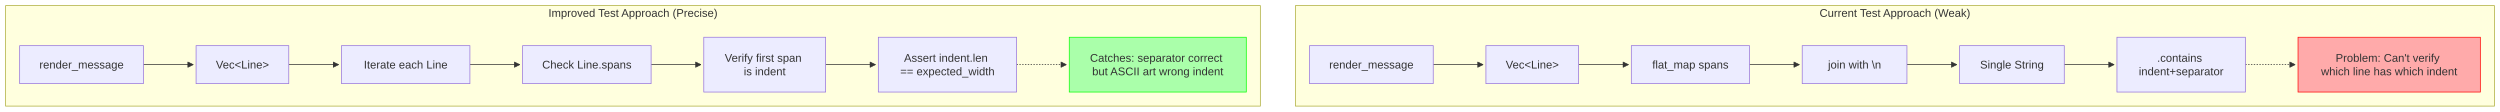
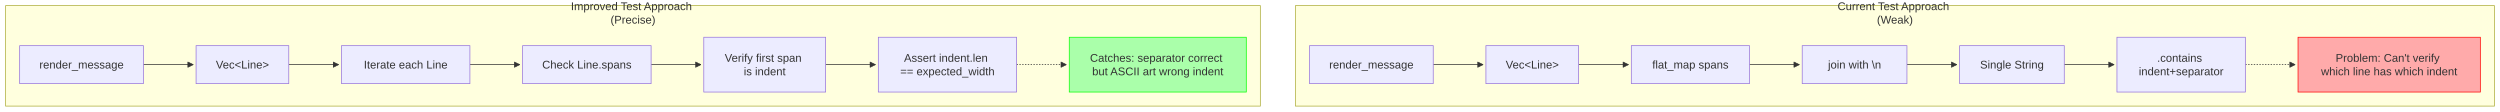
<svg xmlns="http://www.w3.org/2000/svg" width="3558.039" height="159" viewBox="-8 -8 3558.039 159" class="mermaid">
  <style>
.mermaid{font-family:trebuchet ms, verdana, arial, sans-serif;font-size:16px;fill:#333333;}
.error-icon{fill:#552222;}
.error-text{fill:#552222;stroke:#552222;}
.edge-thickness-normal{stroke-width:1px;}
.edge-thickness-thick{stroke-width:3.5px;}
.edge-pattern-solid{stroke-dasharray:0;}
.edge-thickness-invisible{stroke-width:0;fill:none;}
.edge-pattern-dashed{stroke-dasharray:3;}
.edge-pattern-dotted{stroke-dasharray:2;}
.marker{fill:#333333;stroke:#333333;}
.marker.cross{stroke:#333333;}
svg{font-family:trebuchet ms, verdana, arial, sans-serif;font-size:16px;}
p{margin:0;}
.label{font-family:trebuchet ms, verdana, arial, sans-serif;color:#333333;}
.cluster-label text{fill:#333333;}
.cluster-label span{color:#333333;}
.cluster-label span p{background-color:transparent;}
.label text,span{fill:#333333;color:#333333;}
.node rect,.node circle,.node ellipse,.node polygon,.node path{fill:#ECECFF;stroke:#9370DB;stroke-width:1px;}
.rough-node .label text,.node .label text,.image-shape .label,.icon-shape .label{text-anchor:middle;}
.node .katex path{fill:#000;stroke:#000;stroke-width:1px;}
.rough-node .label,.node .label,.image-shape .label,.icon-shape .label{text-align:center;}
.node.clickable{cursor:pointer;}
.root .anchor path{fill:#333333!important;stroke-width:0;stroke:#333333;}
.arrowheadPath{fill:#333333;}
.edgePath .path{stroke:#333333;stroke-width:2.0px;}
.flowchart-link{stroke:#333333;fill:none;}
.edgeLabel{background-color:rgba(232, 232, 232, 0.8);text-align:center;}
.edgeLabel p{background-color:rgba(232, 232, 232, 0.8);}
.edgeLabel rect{opacity:0.5;background-color:rgba(232, 232, 232, 0.8);fill:rgba(232, 232, 232, 0.8);}
.labelBkg{background-color:rgba(232, 232, 232, 0.5);}
.cluster rect{fill:#ffffde;stroke:#aaaa33;stroke-width:1px;}
.cluster text{fill:#333333;}
.cluster span{color:#333333;}
.flowchartTitleText{text-anchor:middle;font-size:18px;fill:#333333;}
rect.text{fill:none;stroke-width:0;}

  </style>
  <defs>
    <marker id="arrow_point" viewBox="0 0 10 10" refX="10" refY="5" markerWidth="8" markerHeight="8" orient="auto" markerUnits="userSpaceOnUse">
      <path d="M 0 0 L 10 5 L 0 10 z" class="marker" />
    </marker>
    <marker id="arrow_point_start" viewBox="0 0 10 10" refX="4.5" refY="5" markerWidth="8" markerHeight="8" orient="auto" markerUnits="userSpaceOnUse">
      <path d="M 0 5 L 10 10 L 10 0 z" class="marker" />
    </marker>
    <marker id="arrow_cross" viewBox="0 0 11 11" refX="12" refY="5.2" markerWidth="11" markerHeight="11" orient="auto" markerUnits="userSpaceOnUse">
      <path d="M 1 1 L 10 10 M 10 1 L 1 10" class="marker cross" fill="none" stroke-width="2" />
    </marker>
    <marker id="arrow_cross_start" viewBox="0 0 11 11" refX="-1" refY="5.2" markerWidth="11" markerHeight="11" orient="auto" markerUnits="userSpaceOnUse">
      <path d="M 1 1 L 10 10 M 10 1 L 1 10" class="marker cross" fill="none" stroke-width="2" />
    </marker>
    <marker id="arrow_circle" viewBox="0 0 10 10" refX="11" refY="5" markerWidth="11" markerHeight="11" orient="auto" markerUnits="userSpaceOnUse">
      <circle cx="5" cy="5" r="5" class="marker" />
    </marker>
    <marker id="arrow_circle_start" viewBox="0 0 10 10" refX="-1" refY="5" markerWidth="11" markerHeight="11" orient="auto" markerUnits="userSpaceOnUse">
      <circle cx="5" cy="5" r="5" class="marker" />
    </marker>
  </defs>
  <g class="root">
    <g class="clusters">
      <g class="cluster" id="subgraph-subGraph0">
        <rect x="1835.719" y="0" width="1706.32" height="143" class="cluster" />
-         <text x="2688.879" y="16" class="cluster-label" text-anchor="middle">Current Test Approach (Weak)</text>
+         <text x="2688.879" y="16" class="cluster-label" text-anchor="middle">
+           <tspan x="2688.879" y="16" dy="-0.6em">Current Test Approach</tspan>
+           <tspan x="2688.879" dy="1.2em">(Weak)</tspan>
+         </text>
      </g>
      <g class="cluster" id="subgraph-subGraph1">
-         <rect x="-0" y="0" width="1785.719" height="143" class="cluster" />
-         <text x="892.859" y="16" class="cluster-label" text-anchor="middle">Improved Test Approach (Precise)</text>
+         <rect x="0" y="0" width="1785.719" height="143" class="cluster" />
+         <text x="892.859" y="16" class="cluster-label" text-anchor="middle">
+           <tspan x="892.859" y="16" dy="-0.6em">Improved Test Approach</tspan>
+           <tspan x="892.859" dy="1.2em">(Precise)</tspan>
+         </text>
      </g>
    </g>
    <g class="edgePaths">
      <g class="edge" id="edge-L-A1-B1-0">
        <path d="M2031.781,84L2038.031,84C2044.281,84,2056.781,84,2068.615,84C2080.448,84,2091.615,84,2097.198,84L2102.781,84" class="edge-thickness-normal edge-pattern-solid edge-thickness-normal edge-pattern-solid flowchart-link" marker-end="url(#arrow_point)" />
      </g>
      <g class="edge" id="edge-L-B1-C1-0">
        <path d="M2238.711,84L2244.961,84C2251.211,84,2263.711,84,2275.544,84C2287.378,84,2298.544,84,2304.128,84L2309.711,84" class="edge-thickness-normal edge-pattern-solid edge-thickness-normal edge-pattern-solid flowchart-link" marker-end="url(#arrow_point)" />
      </g>
      <g class="edge" id="edge-L-C1-D1-0">
        <path d="M2481.922,84L2488.172,84C2494.422,84,2506.922,84,2518.755,84C2530.589,84,2541.755,84,2547.339,84L2552.922,84" class="edge-thickness-normal edge-pattern-solid edge-thickness-normal edge-pattern-solid flowchart-link" marker-end="url(#arrow_point)" />
      </g>
      <g class="edge" id="edge-L-D1-E1-0">
        <path d="M2705.992,84L2712.242,84C2718.492,84,2730.992,84,2742.826,84C2754.659,84,2765.826,84,2771.409,84L2776.992,84" class="edge-thickness-normal edge-pattern-solid edge-thickness-normal edge-pattern-solid flowchart-link" marker-end="url(#arrow_point)" />
      </g>
      <g class="edge" id="edge-L-E1-F1-0">
        <path d="M2929.883,84L2936.133,84C2942.383,84,2954.883,84,2966.716,84C2978.55,84,2989.716,84,2995.3,84L3000.883,84" class="edge-thickness-normal edge-pattern-solid edge-thickness-normal edge-pattern-solid flowchart-link" marker-end="url(#arrow_point)" />
      </g>
      <g class="edge" id="edge-L-F1-G1-0">
        <path d="M3187.602,84L3193.852,84C3200.102,84,3212.602,84,3224.435,84C3236.268,84,3247.435,84,3253.018,84L3258.602,84" class="edge-thickness-normal edge-pattern-dotted edge-thickness-normal edge-pattern-solid flowchart-link" marker-end="url(#arrow_point)" />
      </g>
      <g class="edge" id="edge-L-A2-B2-0">
        <path d="M196.062,84L202.312,84C208.562,84,221.062,84,232.896,84C244.729,84,255.896,84,261.479,84L267.062,84" class="edge-thickness-normal edge-pattern-solid edge-thickness-normal edge-pattern-solid flowchart-link" marker-end="url(#arrow_point)" />
      </g>
      <g class="edge" id="edge-L-B2-C2-0">
        <path d="M402.992,84L409.242,84C415.492,84,427.992,84,439.826,84C451.659,84,462.826,84,468.409,84L473.992,84" class="edge-thickness-normal edge-pattern-solid edge-thickness-normal edge-pattern-solid flowchart-link" marker-end="url(#arrow_point)" />
      </g>
      <g class="edge" id="edge-L-C2-D2-0">
        <path d="M660.781,84L667.031,84C673.281,84,685.781,84,697.615,84C709.448,84,720.615,84,726.198,84L731.781,84" class="edge-thickness-normal edge-pattern-solid edge-thickness-normal edge-pattern-solid flowchart-link" marker-end="url(#arrow_point)" />
      </g>
      <g class="edge" id="edge-L-D2-E2-0">
        <path d="M918.656,84L924.906,84C931.156,84,943.656,84,955.49,84C967.323,84,978.49,84,984.073,84L989.656,84" class="edge-thickness-normal edge-pattern-solid edge-thickness-normal edge-pattern-solid flowchart-link" marker-end="url(#arrow_point)" />
      </g>
      <g class="edge" id="edge-L-E2-F2-0">
        <path d="M1167.031,84L1173.281,84C1179.531,84,1192.031,84,1203.865,84C1215.698,84,1226.865,84,1232.448,84L1238.031,84" class="edge-thickness-normal edge-pattern-solid edge-thickness-normal edge-pattern-solid flowchart-link" marker-end="url(#arrow_point)" />
      </g>
      <g class="edge" id="edge-L-F2-G2-0">
        <path d="M1438.781,84L1445.031,84C1451.281,84,1463.781,84,1475.615,84C1487.448,84,1498.615,84,1504.198,84L1509.781,84" class="edge-thickness-normal edge-pattern-dotted edge-thickness-normal edge-pattern-solid flowchart-link" marker-end="url(#arrow_point)" />
      </g>
    </g>
    <g class="edgeLabels">

    </g>
    <g class="nodes">
      <g class="node default" id="node-A1">
        <rect x="1855.719" y="57" width="176.062" height="54" />
        <text x="1943.75" y="84" class="label" text-anchor="middle" dominant-baseline="central">render_message</text>
      </g>
      <g class="node default" id="node-B1">
        <rect x="2106.781" y="57" width="131.93" height="54" />
-         <text x="2172.746" y="84" class="label" dominant-baseline="central" text-anchor="middle">Vec&lt;Line&gt;</text>
+         <text x="2172.746" y="84" class="label" text-anchor="middle" dominant-baseline="central">Vec&lt;Line&gt;</text>
      </g>
      <g class="node default" id="node-C1">
        <rect x="2313.711" y="57" width="168.211" height="54" />
        <text x="2397.816" y="84" class="label" dominant-baseline="central" text-anchor="middle">flat_map spans</text>
      </g>
      <g class="node default" id="node-D1">
        <rect x="2556.922" y="57" width="149.07" height="54" />
        <text x="2631.457" y="84" class="label" text-anchor="middle" dominant-baseline="central">join with \n</text>
      </g>
      <g class="node default" id="node-E1">
        <rect x="2780.992" y="57" width="148.891" height="54" />
        <text x="2855.438" y="84" class="label" dominant-baseline="central" text-anchor="middle">Single String</text>
      </g>
      <g class="node default" id="node-F1">
        <rect x="3004.883" y="45" width="182.719" height="78" />
-         <text x="3096.242" y="84" class="label" text-anchor="middle" dominant-baseline="central">
+         <text x="3096.242" y="84" class="label" dominant-baseline="central" text-anchor="middle">
          <tspan x="3096.242" y="84" dy="-0.6em">.contains</tspan>
          <tspan x="3096.242" dy="1.2em">indent+separator</tspan>
        </text>
      </g>
      <g class="node default" id="node-G1">
        <rect x="3262.602" y="45" width="259.438" height="78" style="fill:#faa !important;stroke:#f00 !important" />
        <text x="3392.32" y="84" class="label" dominant-baseline="central" text-anchor="middle">
          <tspan x="3392.32" y="84" dy="-0.6em">Problem: Can't verify</tspan>
          <tspan x="3392.32" dy="1.2em">which line has which indent</tspan>
        </text>
      </g>
      <g class="node default" id="node-A2">
        <rect x="20" y="57" width="176.062" height="54" />
        <text x="108.031" y="84" class="label" text-anchor="middle" dominant-baseline="central">render_message</text>
      </g>
      <g class="node default" id="node-B2">
        <rect x="271.062" y="57" width="131.93" height="54" />
-         <text x="337.027" y="84" class="label" text-anchor="middle" dominant-baseline="central">Vec&lt;Line&gt;</text>
+         <text x="337.027" y="84" class="label" dominant-baseline="central" text-anchor="middle">Vec&lt;Line&gt;</text>
      </g>
      <g class="node default" id="node-C2">
        <rect x="477.992" y="57" width="182.789" height="54" />
        <text x="569.387" y="84" class="label" text-anchor="middle" dominant-baseline="central">Iterate each Line</text>
      </g>
      <g class="node default" id="node-D2">
        <rect x="735.781" y="57" width="182.875" height="54" />
-         <text x="827.219" y="84" class="label" text-anchor="middle" dominant-baseline="central">Check Line.spans</text>
+         <text x="827.219" y="84" class="label" dominant-baseline="central" text-anchor="middle">Check Line.spans</text>
      </g>
      <g class="node default" id="node-E2">
        <rect x="993.656" y="45" width="173.375" height="78" />
        <text x="1080.344" y="84" class="label" text-anchor="middle" dominant-baseline="central">
          <tspan x="1080.344" y="84" dy="-0.6em">Verify first span</tspan>
          <tspan x="1080.344" dy="1.2em">is indent</tspan>
        </text>
      </g>
      <g class="node default" id="node-F2">
        <rect x="1242.031" y="45" width="196.75" height="78" />
-         <text x="1340.406" y="84" class="label" dominant-baseline="central" text-anchor="middle">
+         <text x="1340.406" y="84" class="label" text-anchor="middle" dominant-baseline="central">
          <tspan x="1340.406" y="84" dy="-0.6em">Assert indent.len</tspan>
          <tspan x="1340.406" dy="1.2em">== expected_width</tspan>
        </text>
      </g>
      <g class="node default" id="node-G2">
        <rect x="1513.781" y="45" width="251.938" height="78" style="fill:#afa !important;stroke:#0f0 !important" />
        <text x="1639.75" y="84" class="label" dominant-baseline="central" text-anchor="middle">
          <tspan x="1639.75" y="84" dy="-0.6em">Catches: separator correct</tspan>
          <tspan x="1639.75" dy="1.2em">but ASCII art wrong indent</tspan>
        </text>
      </g>
    </g>
  </g>
</svg>
